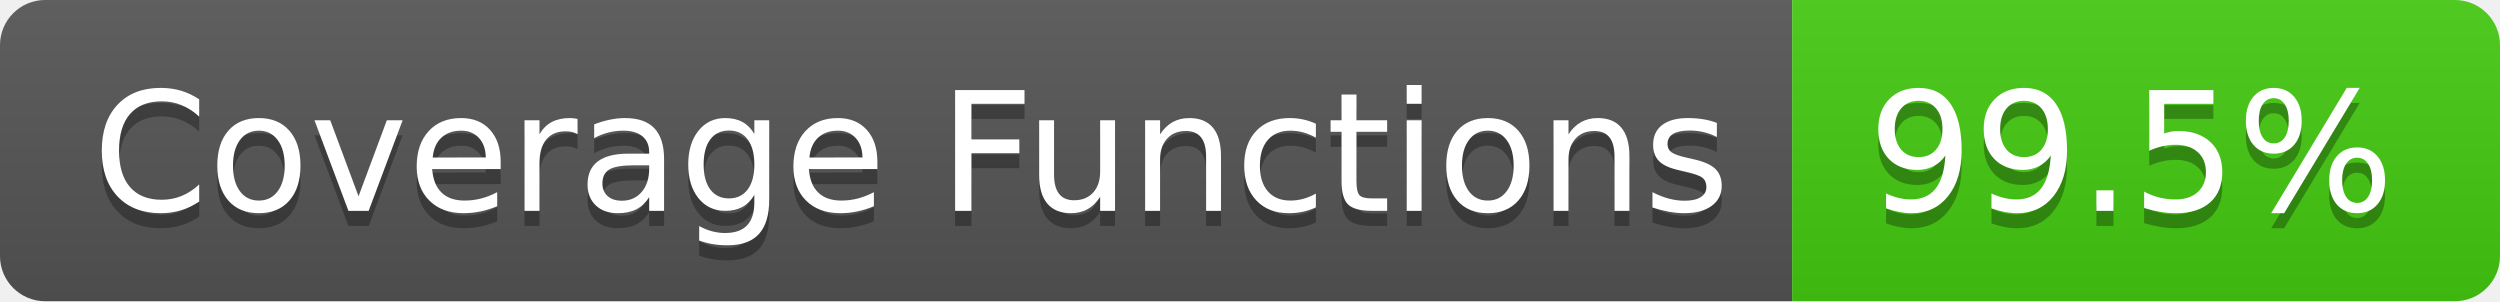
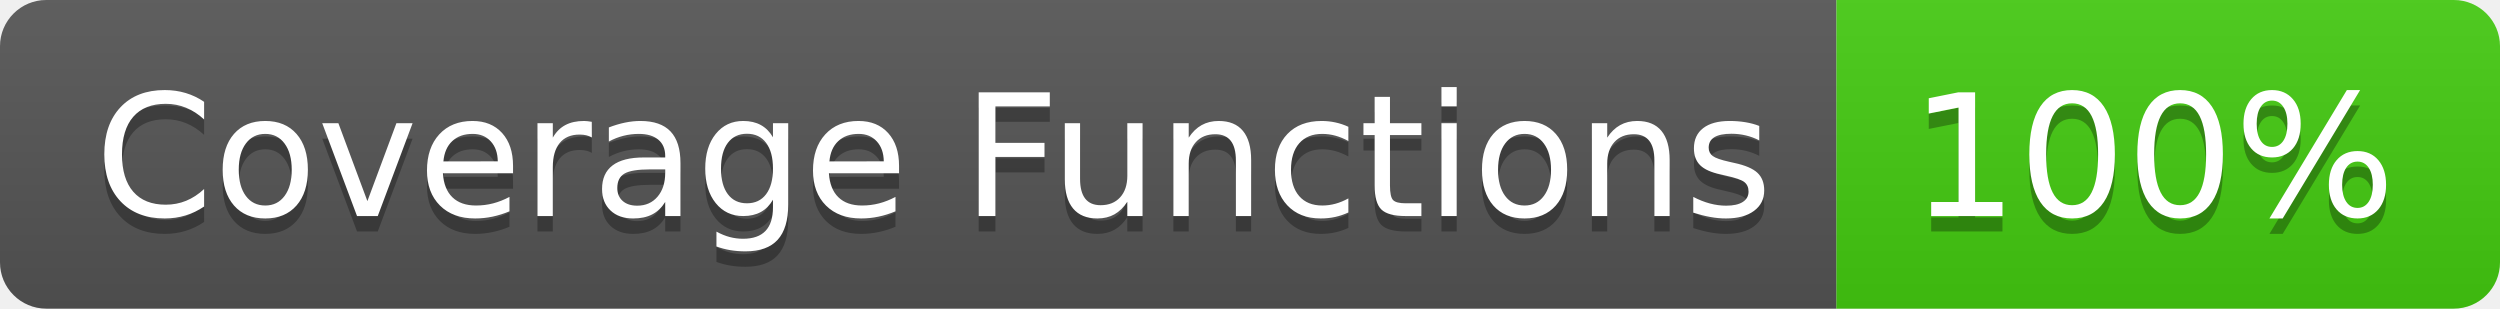
- <svg xmlns="http://www.w3.org/2000/svg" width="166" height="20" role="img" aria-label="Coverage Functions: 99.5%">
+ <svg xmlns="http://www.w3.org/2000/svg" width="162" height="20" role="img" aria-label="Coverage Functions: 100%">
  <linearGradient id="s" x2="0" y2="100%">
    <stop offset="0" stop-color="#bbb" stop-opacity=".1" />
    <stop offset="1" stop-opacity=".1" />
  </linearGradient>
  <clipPath id="r">
-     <rect width="166" height="20" rx="3" fill="#fff" />
+     <rect width="162" height="20" rx="3" fill="#fff" />
  </clipPath>
  <g clip-path="url(#r)">
    <rect width="119" height="20" fill="#555" />
-     <rect x="119" width="47" height="20" fill="#4c1" />
-     <rect width="166" height="20" fill="url(#s)" />
+     <rect x="119" width="43" height="20" fill="#4c1" />
+     <rect width="162" height="20" fill="url(#s)" />
  </g>
  <g fill="#fff" text-anchor="middle" font-family="Verdana,Geneva,DejaVu Sans,sans-serif" text-rendering="geometricPrecision" font-size="110">
    <text aria-hidden="true" x="605" y="150" fill="#010101" fill-opacity=".3" transform="scale(.1)" textLength="1090">Coverage Functions</text>
    <text x="605" y="140" transform="scale(.1)" fill="#fff" textLength="1090">Coverage Functions</text>
-     <text aria-hidden="true" x="1415" y="150" fill="#010101" fill-opacity=".3" transform="scale(.1)" textLength="370">99.5%</text>
-     <text x="1415" y="140" transform="scale(.1)" fill="#fff" textLength="370">99.5%</text>
+     <text aria-hidden="true" x="1395" y="150" fill="#010101" fill-opacity=".3" transform="scale(.1)" textLength="330">100%</text>
+     <text x="1395" y="140" transform="scale(.1)" fill="#fff" textLength="330">100%</text>
  </g>
</svg>
